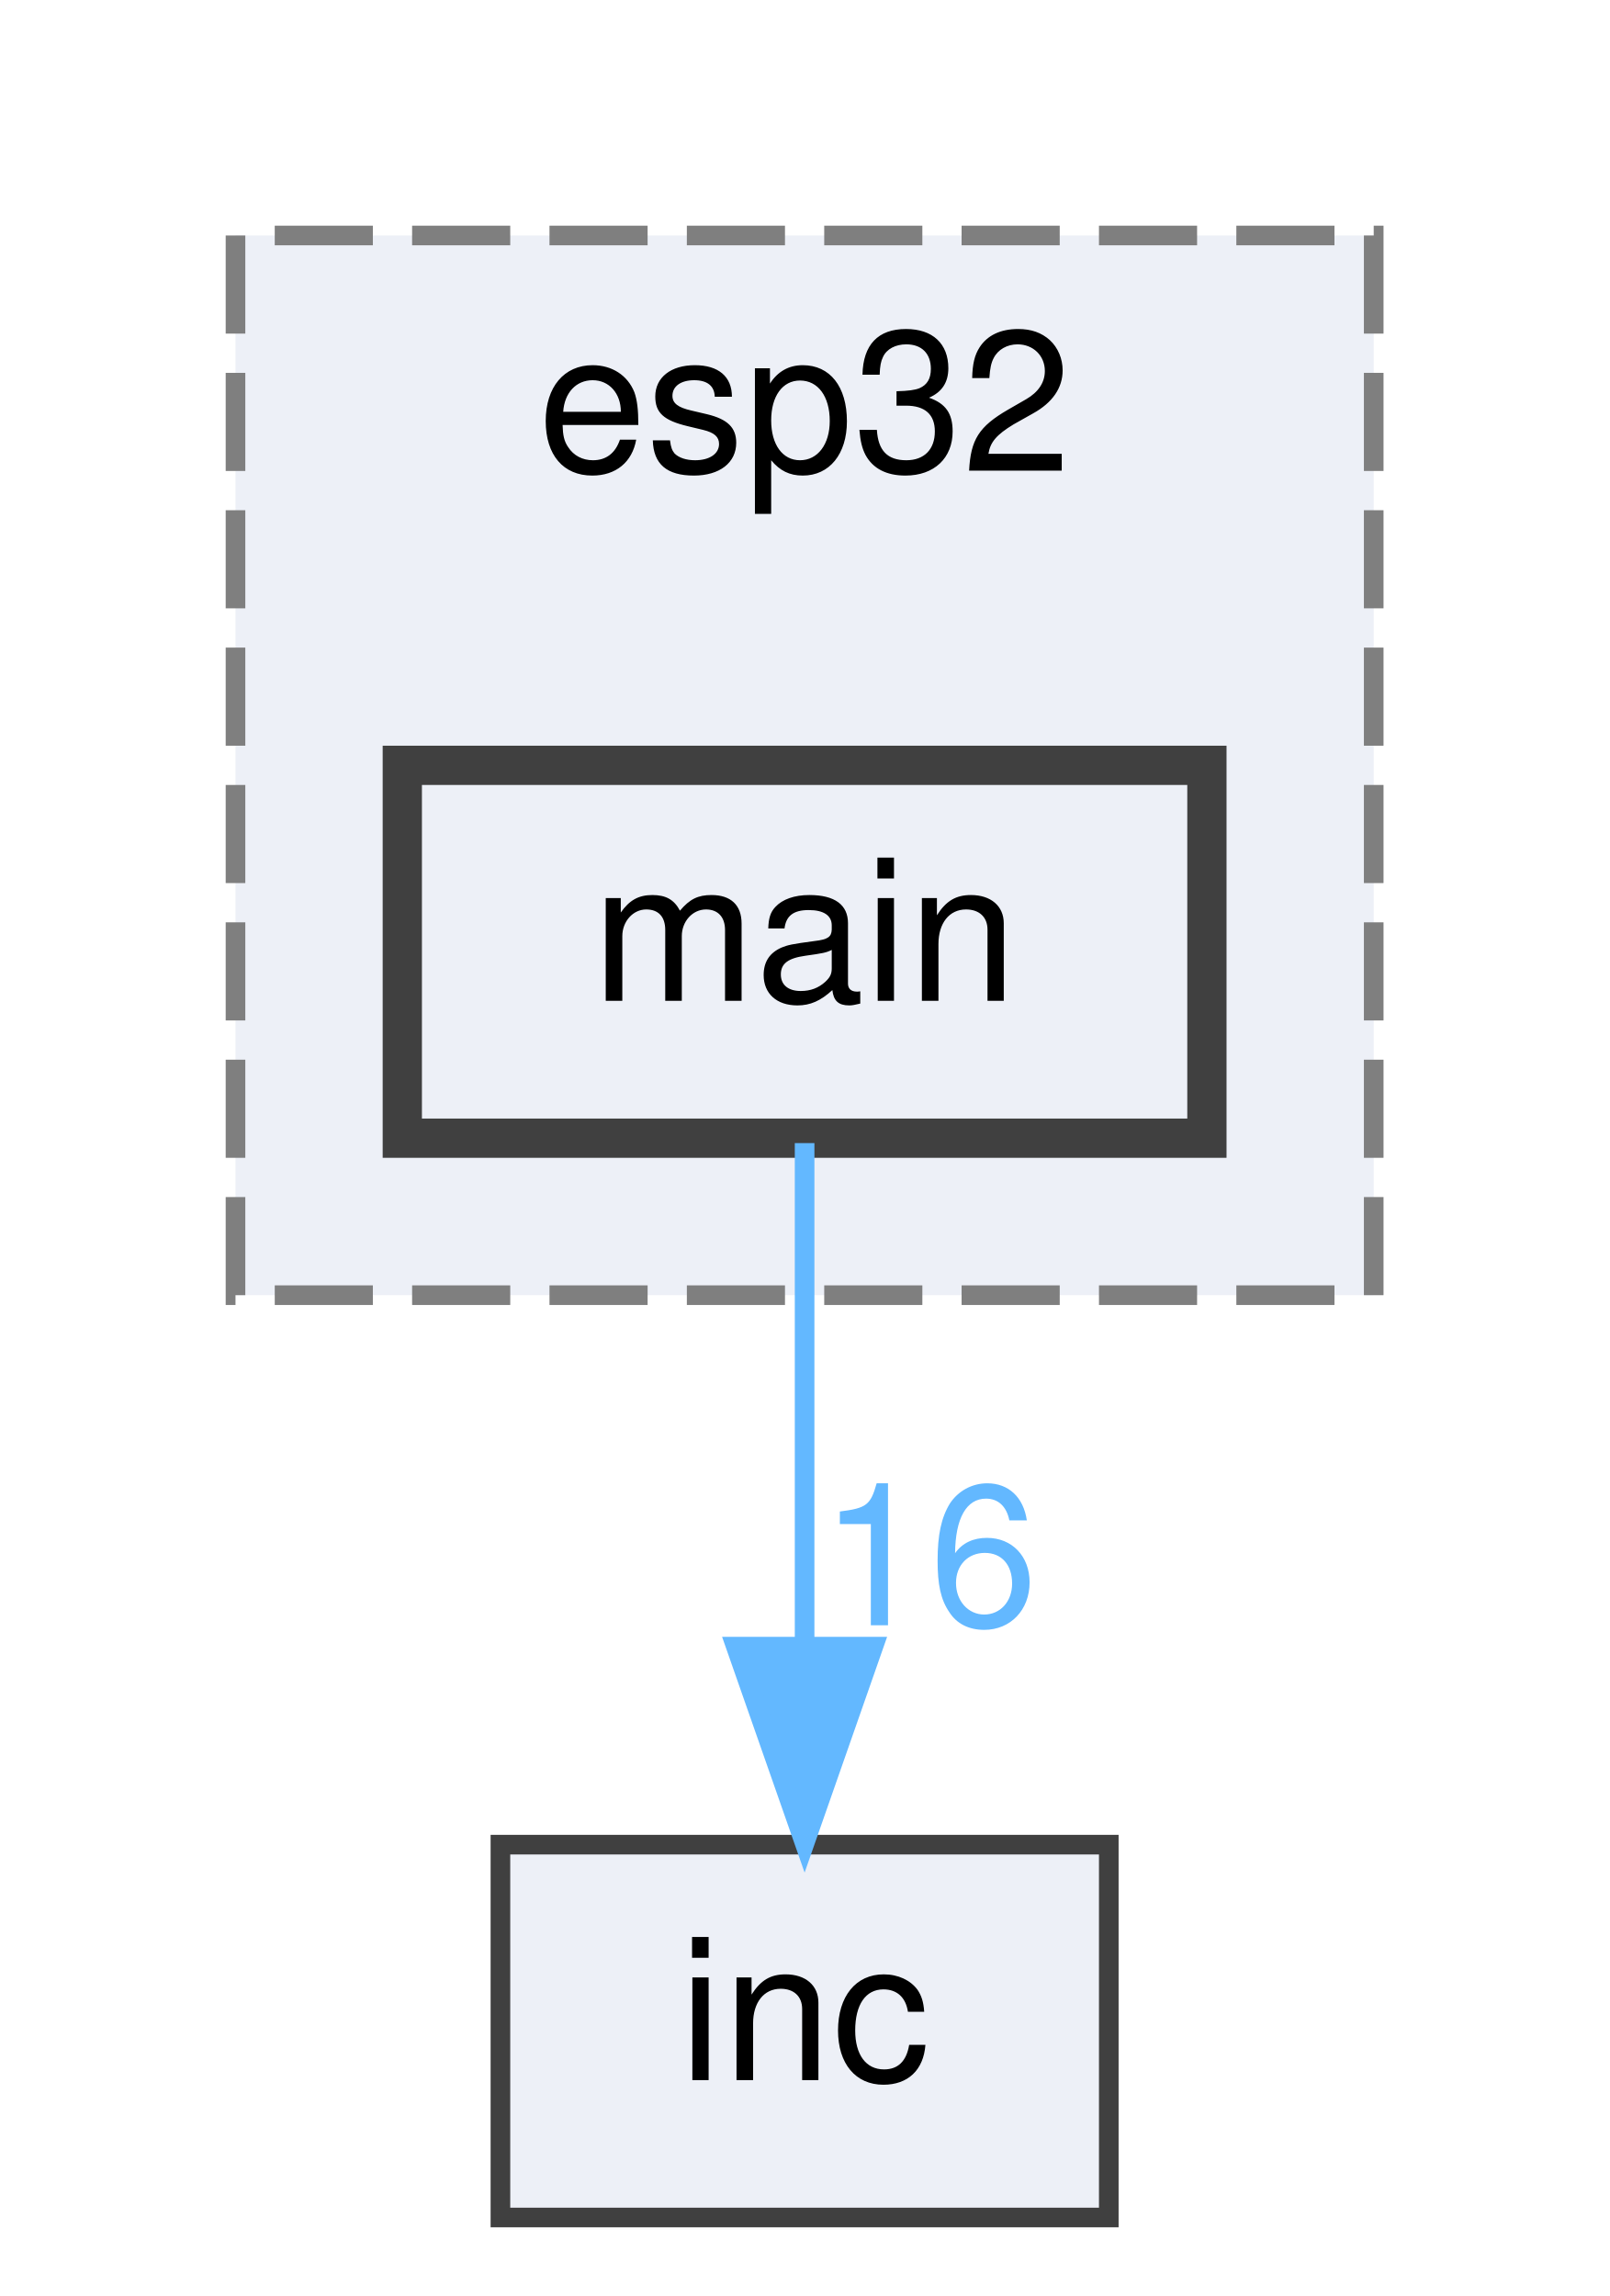
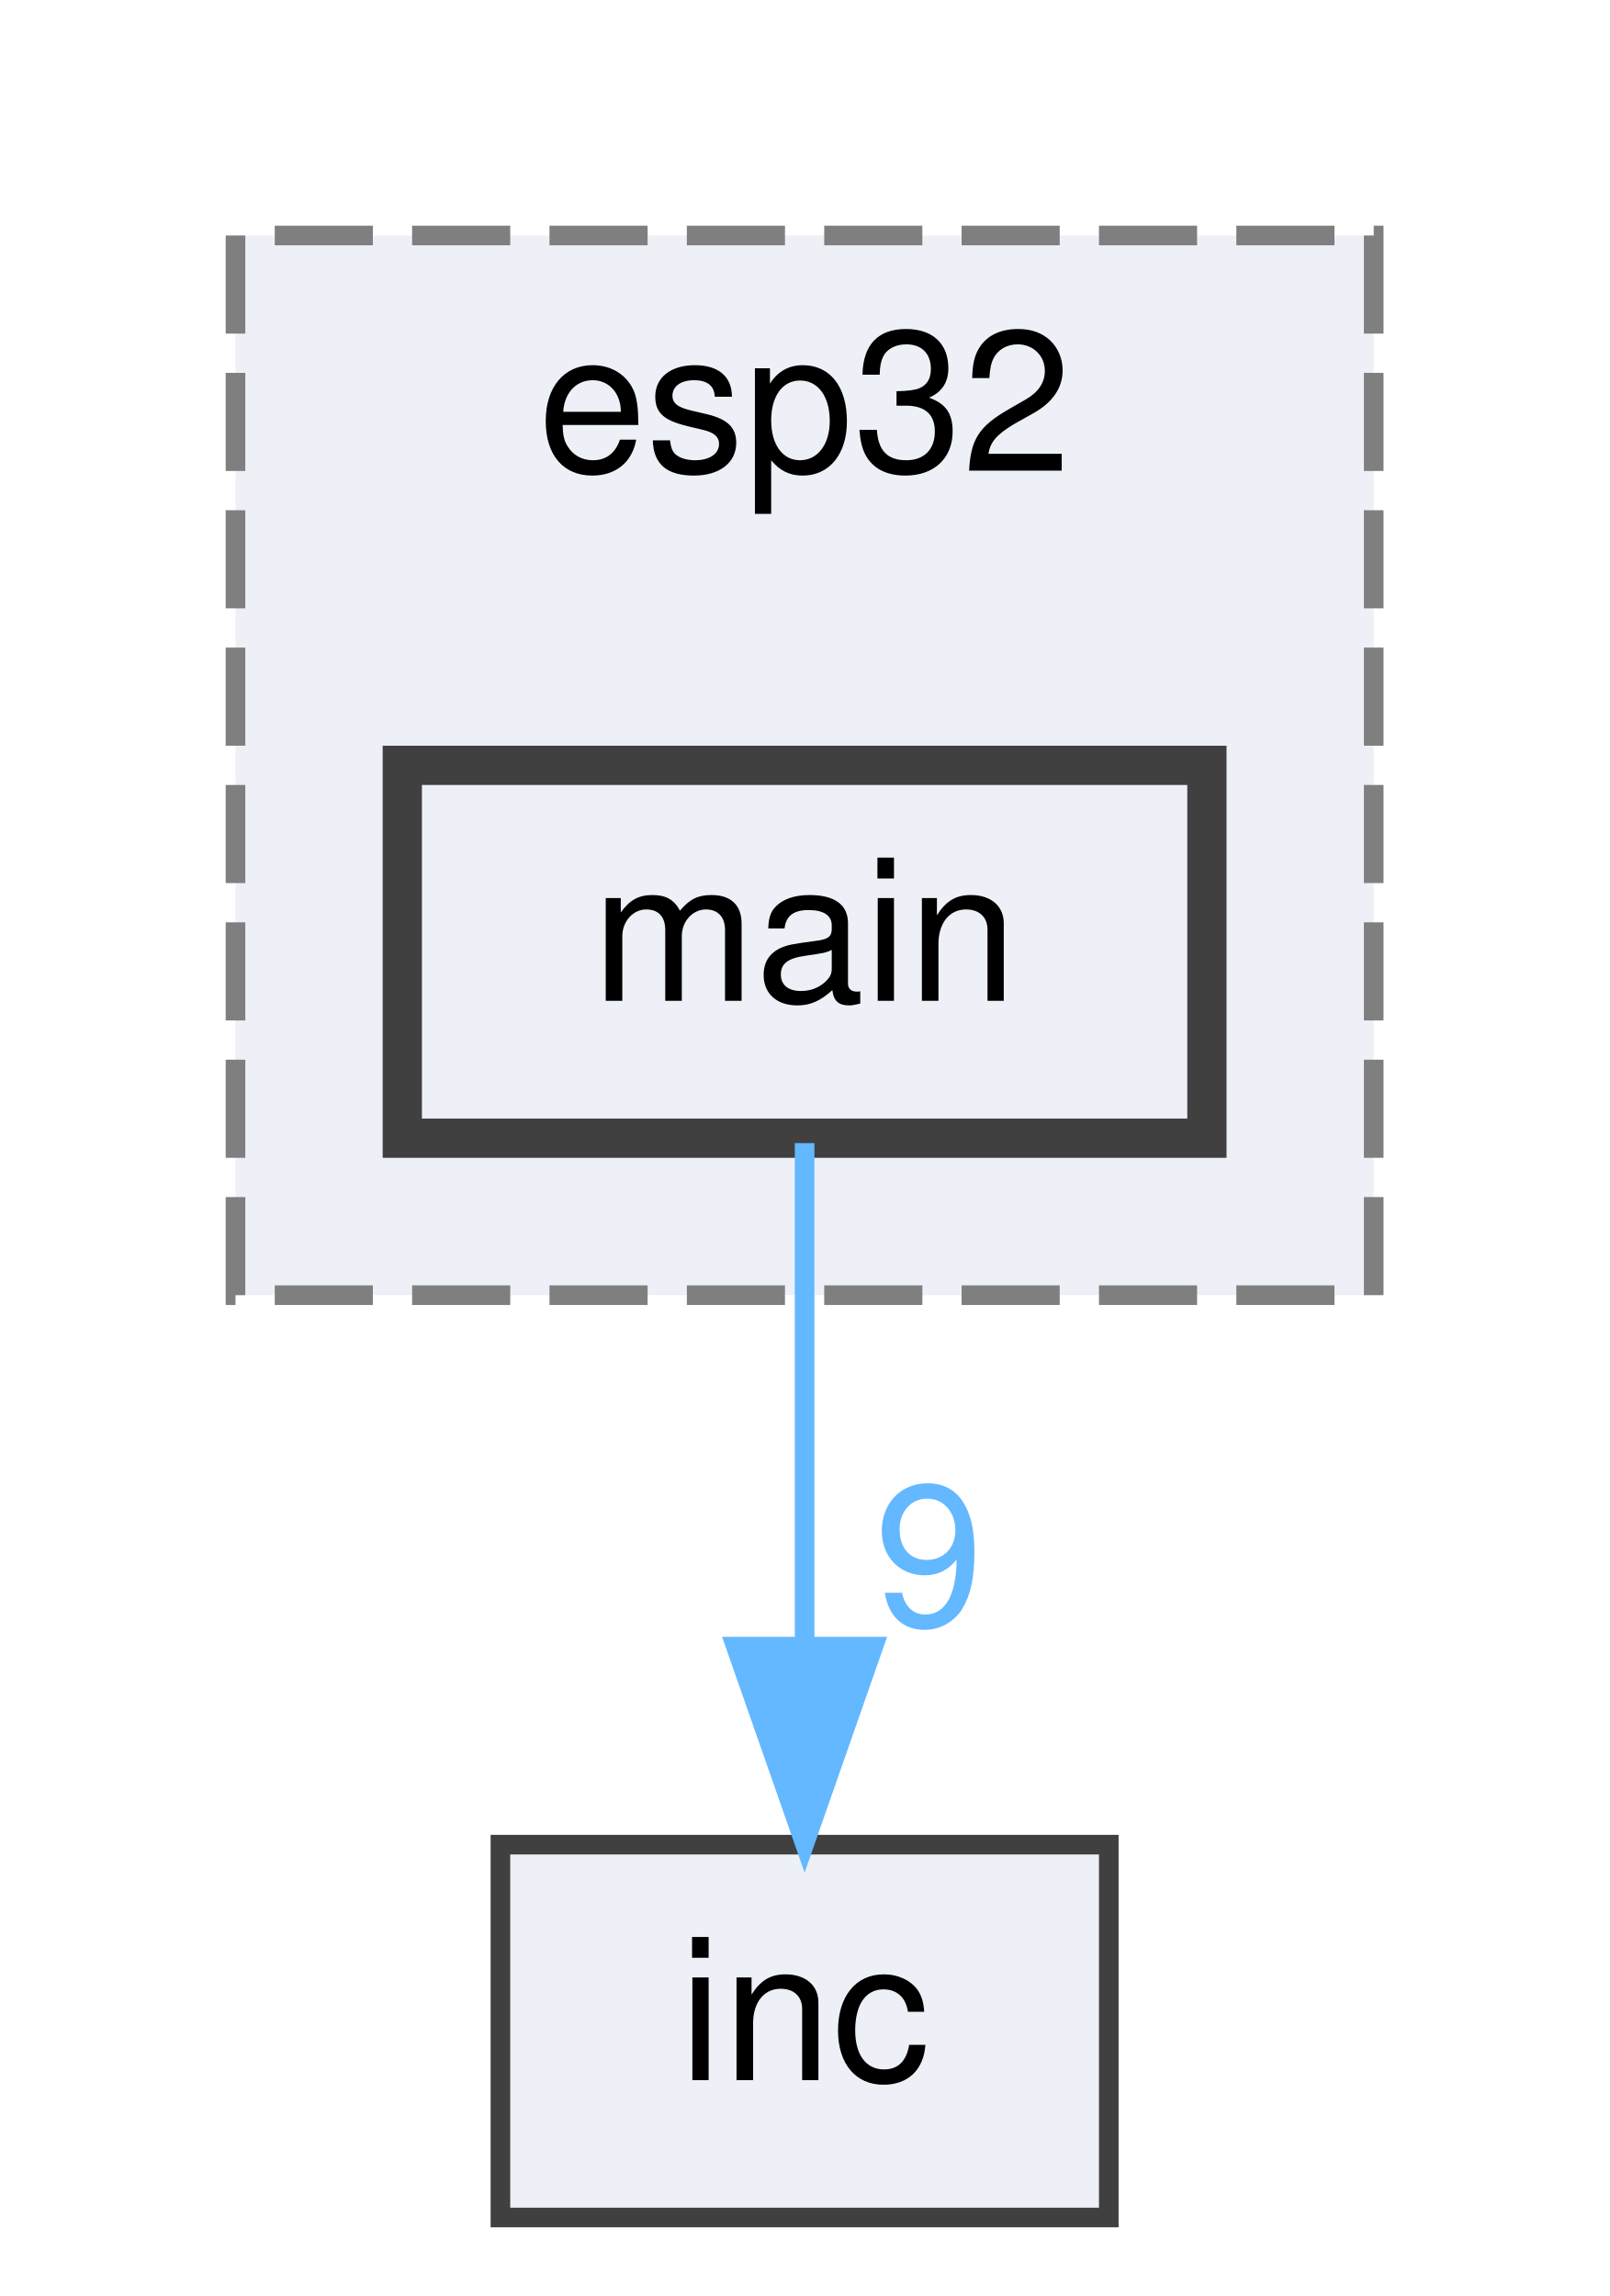
<svg xmlns="http://www.w3.org/2000/svg" xmlns:xlink="http://www.w3.org/1999/xlink" width="82pt" height="117pt" viewBox="0.00 0.00 82.00 117.00">
  <g id="graph0" class="graph" transform="scale(1 1) rotate(0) translate(4 113)">
    <g id="clust1" class="cluster">
      <g id="a_clust1">
        <a xlink:href="dir_74be4f6a8c360206df72b1bb4057fb39.html" target="_top" xlink:title="esp32">
          <polygon fill="#edf0f7" stroke="#7f7f7f" stroke-dasharray="5,2" points="8,-47 8,-101 66,-101 66,-47 8,-47" />
          <text text-anchor="middle" x="37" y="-89" font-family="Helvetica,sans-Serif" font-size="10.00">esp32</text>
        </a>
      </g>
    </g>
    <g id="node1" class="node">
      <g id="a_node1">
        <a xlink:href="dir_7751913d9073a449937b5bcfd50bf3a6.html" target="_top" xlink:title="main">
          <polygon fill="#edf0f7" stroke="#404040" stroke-width="2" points="57.5,-74 16.5,-74 16.5,-55 57.5,-55 57.5,-74" />
          <text text-anchor="middle" x="37" y="-62" font-family="Helvetica,sans-Serif" font-size="10.00">main</text>
        </a>
      </g>
    </g>
    <g id="node2" class="node">
      <g id="a_node2">
        <a xlink:href="dir_bfccd401955b95cf8c75461437045ac0.html" target="_top" xlink:title="inc">
          <polygon fill="#edf0f7" stroke="#404040" points="52.5,-19 21.5,-19 21.5,0 52.5,0 52.5,-19" />
          <text text-anchor="middle" x="37" y="-7" font-family="Helvetica,sans-Serif" font-size="10.00">inc</text>
        </a>
      </g>
    </g>
    <g id="edge1" class="edge">
      <g id="a_edge1">
        <a xlink:href="dir_000003_000002.html" target="_top">
          <path fill="none" stroke="#63b8ff" d="M37,-54.75C37,-47.8 37,-37.85 37,-29.13" />
          <polygon fill="#63b8ff" stroke="#63b8ff" points="40.5,-29.09 37,-19.09 33.5,-29.09 40.5,-29.09" />
        </a>
      </g>
      <g id="a_edge1-headlabel">
-         <a xlink:href="dir_000003_000002.html" target="_top" xlink:title="16">
-           <text text-anchor="middle" x="43.34" y="-30.18" font-family="Helvetica,sans-Serif" font-size="10.00" fill="#63b8ff">16</text>
+         <a xlink:href="dir_000003_000002.html" target="_top" xlink:title="9">
+           <text text-anchor="middle" x="43.34" y="-30.18" font-family="Helvetica,sans-Serif" font-size="10.00" fill="#63b8ff">9</text>
        </a>
      </g>
    </g>
  </g>
</svg>
